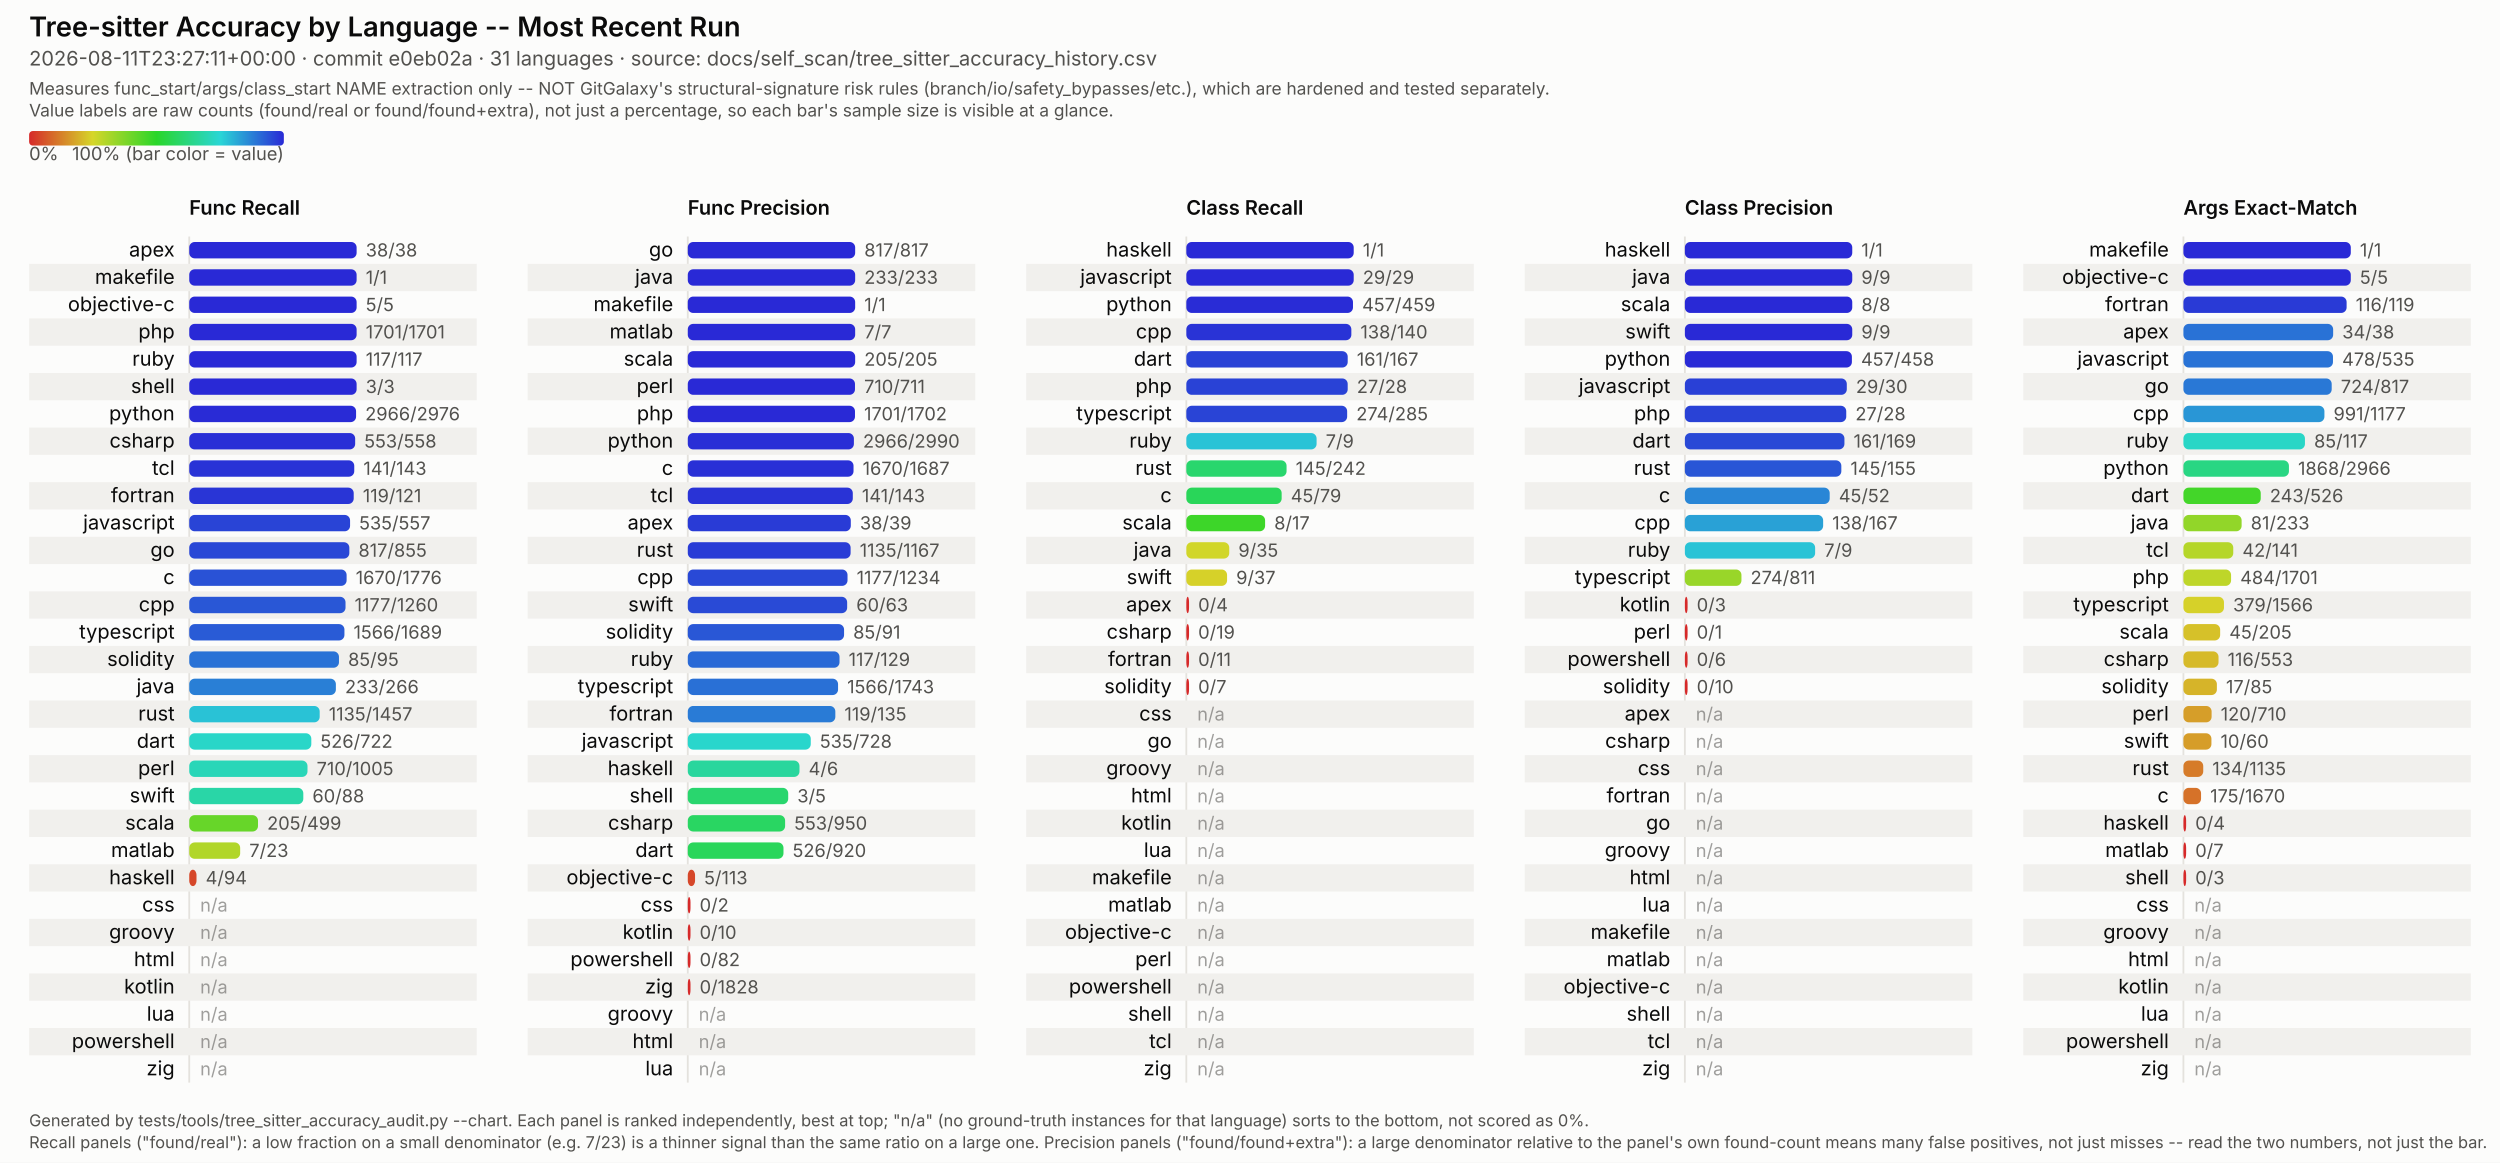
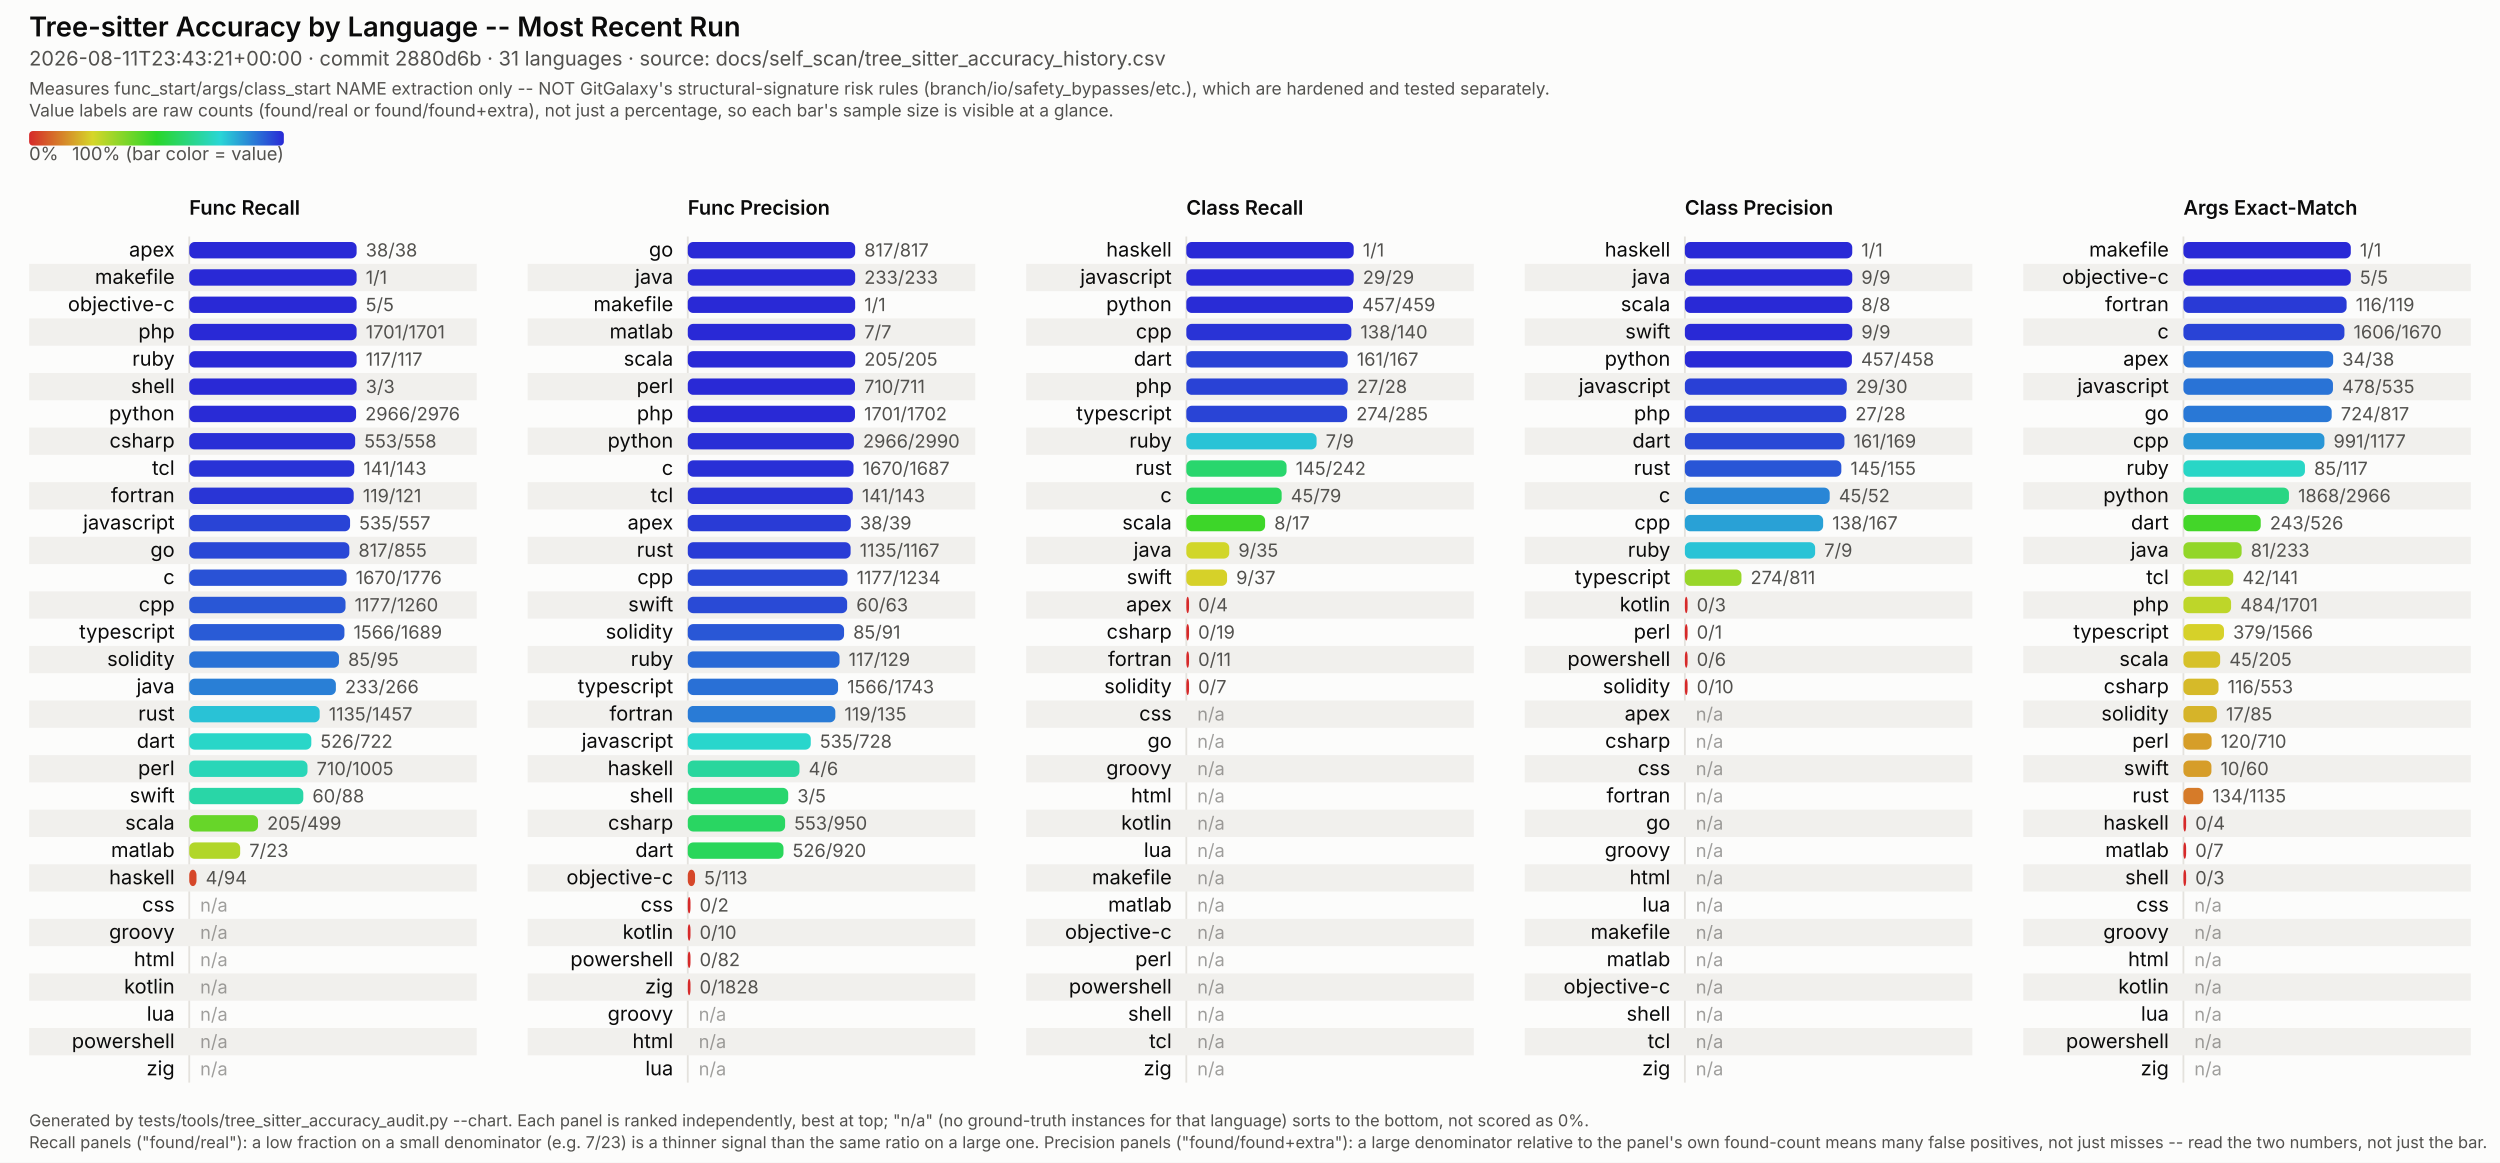
<svg xmlns="http://www.w3.org/2000/svg" viewBox="0 0 1374 639" width="1374" height="639" font-family="system-ui, -apple-system, Segoe UI, sans-serif">
  <style>
  /* No CSS custom properties -- some SVG renderers in the docs pipeline (confirmed: Inkscape's
     CSS parser) don't support var()/nested :root under @media, and silently fail to parse the
     whole block rather than degrading gracefully. Plain class redeclarations under the media
     query are more portable and render identically in real browsers. CDATA-wrapped because this
     text otherwise contains a literal "style" tag-like substring that trips strict XML parsers
     (confirmed: Inkscape read it as a nested element and broke tag matching). */
  .surface { fill: #fcfcfb; }
  .title { fill: #0b0b0b; font-weight: 600; font-size: 15px; }
  .subtitle { fill: #52514e; font-size: 11px; }
  .scope-note { fill: #52514e; font-size: 9.5px; }
  .legend-label { fill: #52514e; font-size: 10px; }
  .col-title { fill: #0b0b0b; font-weight: 600; font-size: 11px; }
  .row-label { fill: #0b0b0b; font-size: 11px; }
  .value-label { fill: #52514e; font-size: 10px; font-variant-numeric: tabular-nums; }
  .na-dash { fill: #52514e; font-size: 10px; opacity: 0.55; }
  .stripe { fill: #f1f0ed; }
  .axis { stroke: #e4e2dd; stroke-width: 1; }
  .footer { fill: #52514e; font-size: 9px; }
  @media (prefers-color-scheme: dark) {
    .surface { fill: #1a1a19; }
    .title { fill: #ffffff; }
    .subtitle { fill: #c3c2b7; }
    .scope-note { fill: #c3c2b7; }
    .legend-label { fill: #c3c2b7; }
    .col-title { fill: #ffffff; }
    .row-label { fill: #ffffff; }
    .value-label { fill: #c3c2b7; }
    .na-dash { fill: #c3c2b7; }
    .stripe { fill: #242422; }
    .axis { stroke: #33322f; }
    .footer { fill: #c3c2b7; }
  }
</style>
  <defs>
    <linearGradient id="rainbow-legend" x1="0%" y1="0%" x2="100%" y2="0%">
      <stop offset="0.0%" stop-color="#d62929" />
      <stop offset="8.3%" stop-color="#d66329" />
      <stop offset="16.7%" stop-color="#d69c29" />
      <stop offset="25.0%" stop-color="#d6d629" />
      <stop offset="33.3%" stop-color="#9cd629" />
      <stop offset="41.7%" stop-color="#63d629" />
      <stop offset="50.0%" stop-color="#29d629" />
      <stop offset="58.3%" stop-color="#29d663" />
      <stop offset="66.7%" stop-color="#29d69c" />
      <stop offset="75.0%" stop-color="#29d6d6" />
      <stop offset="83.3%" stop-color="#299cd6" />
      <stop offset="91.7%" stop-color="#2963d6" />
      <stop offset="100.0%" stop-color="#2929d6" />
    </linearGradient>
  </defs>
  <rect class="surface" x="0" y="0" width="1374" height="639" />
  <text class="title" x="16" y="20">Tree-sitter Accuracy by Language -- Most Recent Run</text>
-   <text class="subtitle" x="16" y="36">2026-08-11T23:27:11+00:00 · commit e0eb02a · 31 languages · source: docs/self_scan/tree_sitter_accuracy_history.csv</text>
+   <text class="subtitle" x="16" y="36">2026-08-11T23:43:21+00:00 · commit 2880d6b · 31 languages · source: docs/self_scan/tree_sitter_accuracy_history.csv</text>
  <text class="scope-note" x="16" y="52">Measures func_start/args/class_start NAME extraction only -- NOT GitGalaxy's structural-signature risk rules (branch/io/safety_bypasses/etc.), which are hardened and tested separately.</text>
  <text class="scope-note" x="16" y="64">Value labels are raw counts (found/real or found/found+extra), not just a percentage, so each bar's sample size is visible at a glance.</text>
  <rect x="16" y="72" width="140" height="8" rx="2" fill="url(#rainbow-legend)" />
  <text class="legend-label" x="16" y="88">0%</text>
  <text class="legend-label" x="156" y="88" text-anchor="end">100% (bar color = value)</text>
  <text class="col-title" x="104" y="118">Func Recall</text>
  <line class="axis" x1="104" y1="130" x2="104" y2="595" />
  <text class="row-label" x="96" y="141.0" text-anchor="end">apex</text>
  <rect x="104" y="133.0" width="92.0" height="9" rx="3" fill="#2929d6" />
  <text class="value-label" x="201.0" y="141.0">38/38</text>
  <rect class="stripe" x="16" y="145" width="246" height="15" />
  <text class="row-label" x="96" y="156.0" text-anchor="end">makefile</text>
  <rect x="104" y="148.0" width="92.0" height="9" rx="3" fill="#2929d6" />
  <text class="value-label" x="201.0" y="156.0">1/1</text>
  <text class="row-label" x="96" y="171.0" text-anchor="end">objective-c</text>
  <rect x="104" y="163.0" width="92.0" height="9" rx="3" fill="#2929d6" />
  <text class="value-label" x="201.0" y="171.0">5/5</text>
  <rect class="stripe" x="16" y="175" width="246" height="15" />
  <text class="row-label" x="96" y="186.0" text-anchor="end">php</text>
  <rect x="104" y="178.0" width="92.0" height="9" rx="3" fill="#2929d6" />
  <text class="value-label" x="201.0" y="186.0">1701/1701</text>
  <text class="row-label" x="96" y="201.0" text-anchor="end">ruby</text>
  <rect x="104" y="193.0" width="92.0" height="9" rx="3" fill="#2929d6" />
  <text class="value-label" x="201.0" y="201.0">117/117</text>
  <rect class="stripe" x="16" y="205" width="246" height="15" />
  <text class="row-label" x="96" y="216.0" text-anchor="end">shell</text>
  <rect x="104" y="208.0" width="92.0" height="9" rx="3" fill="#2929d6" />
  <text class="value-label" x="201.0" y="216.0">3/3</text>
  <text class="row-label" x="96" y="231.0" text-anchor="end">python</text>
  <rect x="104" y="223.0" width="91.7" height="9" rx="3" fill="#292bd6" />
  <text class="value-label" x="200.7" y="231.0">2966/2976</text>
  <rect class="stripe" x="16" y="235" width="246" height="15" />
  <text class="row-label" x="96" y="246.0" text-anchor="end">csharp</text>
  <rect x="104" y="238.0" width="91.2" height="9" rx="3" fill="#292fd6" />
  <text class="value-label" x="200.2" y="246.0">553/558</text>
  <text class="row-label" x="96" y="261.0" text-anchor="end">tcl</text>
  <rect x="104" y="253.0" width="90.7" height="9" rx="3" fill="#2933d6" />
  <text class="value-label" x="199.7" y="261.0">141/143</text>
  <rect class="stripe" x="16" y="265" width="246" height="15" />
  <text class="row-label" x="96" y="276.0" text-anchor="end">fortran</text>
  <rect x="104" y="268.0" width="90.4" height="9" rx="3" fill="#2935d6" />
  <text class="value-label" x="199.4" y="276.0">119/121</text>
  <text class="row-label" x="96" y="291.0" text-anchor="end">javascript</text>
  <rect x="104" y="283.0" width="88.4" height="9" rx="3" fill="#2944d6" />
  <text class="value-label" x="197.4" y="291.0">535/557</text>
  <rect class="stripe" x="16" y="295" width="246" height="15" />
  <text class="row-label" x="96" y="306.0" text-anchor="end">go</text>
  <rect x="104" y="298.0" width="88.0" height="9" rx="3" fill="#2947d6" />
  <text class="value-label" x="197.0" y="306.0">817/855</text>
  <text class="row-label" x="96" y="321.0" text-anchor="end">c</text>
  <rect x="104" y="313.0" width="86.5" height="9" rx="3" fill="#2952d6" />
  <text class="value-label" x="195.5" y="321.0">1670/1776</text>
  <rect class="stripe" x="16" y="325" width="246" height="15" />
  <text class="row-label" x="96" y="336.0" text-anchor="end">cpp</text>
  <rect x="104" y="328.0" width="85.9" height="9" rx="3" fill="#2957d6" />
  <text class="value-label" x="194.9" y="336.0">1177/1260</text>
  <text class="row-label" x="96" y="351.0" text-anchor="end">typescript</text>
  <rect x="104" y="343.0" width="85.3" height="9" rx="3" fill="#295bd6" />
  <text class="value-label" x="194.3" y="351.0">1566/1689</text>
  <rect class="stripe" x="16" y="355" width="246" height="15" />
  <text class="row-label" x="96" y="366.0" text-anchor="end">solidity</text>
  <rect x="104" y="358.0" width="82.3" height="9" rx="3" fill="#2972d6" />
  <text class="value-label" x="191.3" y="366.0">85/95</text>
  <text class="row-label" x="96" y="381.0" text-anchor="end">java</text>
  <rect x="104" y="373.0" width="80.6" height="9" rx="3" fill="#297fd6" />
  <text class="value-label" x="189.6" y="381.0">233/266</text>
  <rect class="stripe" x="16" y="385" width="246" height="15" />
  <text class="row-label" x="96" y="396.0" text-anchor="end">rust</text>
  <rect x="104" y="388.0" width="71.7" height="9" rx="3" fill="#29c2d6" />
  <text class="value-label" x="180.7" y="396.0">1135/1457</text>
  <text class="row-label" x="96" y="411.0" text-anchor="end">dart</text>
  <rect x="104" y="403.0" width="67.1" height="9" rx="3" fill="#29d6c8" />
  <text class="value-label" x="176.1" y="411.0">526/722</text>
  <rect class="stripe" x="16" y="415" width="246" height="15" />
  <text class="row-label" x="96" y="426.0" text-anchor="end">perl</text>
  <rect x="104" y="418.0" width="65.0" height="9" rx="3" fill="#29d6b8" />
  <text class="value-label" x="174.0" y="426.0">710/1005</text>
  <text class="row-label" x="96" y="441.0" text-anchor="end">swift</text>
  <rect x="104" y="433.0" width="62.7" height="9" rx="3" fill="#29d6a7" />
  <text class="value-label" x="171.7" y="441.0">60/88</text>
  <rect class="stripe" x="16" y="445" width="246" height="15" />
  <text class="row-label" x="96" y="456.0" text-anchor="end">scala</text>
  <rect x="104" y="448.0" width="37.8" height="9" rx="3" fill="#67d629" />
  <text class="value-label" x="146.8" y="456.0">205/499</text>
  <text class="row-label" x="96" y="471.0" text-anchor="end">matlab</text>
  <rect x="104" y="463.0" width="28.0" height="9" rx="3" fill="#b1d629" />
  <text class="value-label" x="137.0" y="471.0">7/23</text>
  <rect class="stripe" x="16" y="475" width="246" height="15" />
  <text class="row-label" x="96" y="486.0" text-anchor="end">haskell</text>
  <rect x="104" y="478.0" width="4.0" height="9" rx="3" fill="#d64729" />
  <text class="value-label" x="113.0" y="486.0">4/94</text>
  <text class="row-label" x="96" y="501.0" text-anchor="end">css</text>
  <text class="na-dash" x="110" y="501.0">n/a</text>
  <rect class="stripe" x="16" y="505" width="246" height="15" />
  <text class="row-label" x="96" y="516.0" text-anchor="end">groovy</text>
  <text class="na-dash" x="110" y="516.0">n/a</text>
  <text class="row-label" x="96" y="531.0" text-anchor="end">html</text>
  <text class="na-dash" x="110" y="531.0">n/a</text>
  <rect class="stripe" x="16" y="535" width="246" height="15" />
  <text class="row-label" x="96" y="546.0" text-anchor="end">kotlin</text>
  <text class="na-dash" x="110" y="546.0">n/a</text>
  <text class="row-label" x="96" y="561.0" text-anchor="end">lua</text>
  <text class="na-dash" x="110" y="561.0">n/a</text>
  <rect class="stripe" x="16" y="565" width="246" height="15" />
  <text class="row-label" x="96" y="576.0" text-anchor="end">powershell</text>
  <text class="na-dash" x="110" y="576.0">n/a</text>
  <text class="row-label" x="96" y="591.0" text-anchor="end">zig</text>
  <text class="na-dash" x="110" y="591.0">n/a</text>
  <text class="col-title" x="378" y="118">Func Precision</text>
  <line class="axis" x1="378" y1="130" x2="378" y2="595" />
  <text class="row-label" x="370" y="141.0" text-anchor="end">go</text>
  <rect x="378" y="133.0" width="92.0" height="9" rx="3" fill="#2929d6" />
  <text class="value-label" x="475.0" y="141.0">817/817</text>
  <rect class="stripe" x="290" y="145" width="246" height="15" />
  <text class="row-label" x="370" y="156.0" text-anchor="end">java</text>
  <rect x="378" y="148.0" width="92.0" height="9" rx="3" fill="#2929d6" />
  <text class="value-label" x="475.0" y="156.0">233/233</text>
  <text class="row-label" x="370" y="171.0" text-anchor="end">makefile</text>
  <rect x="378" y="163.0" width="92.0" height="9" rx="3" fill="#2929d6" />
  <text class="value-label" x="475.0" y="171.0">1/1</text>
  <rect class="stripe" x="290" y="175" width="246" height="15" />
  <text class="row-label" x="370" y="186.0" text-anchor="end">matlab</text>
  <rect x="378" y="178.0" width="92.0" height="9" rx="3" fill="#2929d6" />
  <text class="value-label" x="475.0" y="186.0">7/7</text>
  <text class="row-label" x="370" y="201.0" text-anchor="end">scala</text>
  <rect x="378" y="193.0" width="92.0" height="9" rx="3" fill="#2929d6" />
  <text class="value-label" x="475.0" y="201.0">205/205</text>
  <rect class="stripe" x="290" y="205" width="246" height="15" />
  <text class="row-label" x="370" y="216.0" text-anchor="end">perl</text>
  <rect x="378" y="208.0" width="91.9" height="9" rx="3" fill="#2929d6" />
  <text class="value-label" x="474.9" y="216.0">710/711</text>
  <text class="row-label" x="370" y="231.0" text-anchor="end">php</text>
  <rect x="378" y="223.0" width="91.9" height="9" rx="3" fill="#2929d6" />
  <text class="value-label" x="474.9" y="231.0">1701/1702</text>
  <rect class="stripe" x="290" y="235" width="246" height="15" />
  <text class="row-label" x="370" y="246.0" text-anchor="end">python</text>
  <rect x="378" y="238.0" width="91.3" height="9" rx="3" fill="#292ed6" />
  <text class="value-label" x="474.3" y="246.0">2966/2990</text>
  <text class="row-label" x="370" y="261.0" text-anchor="end">c</text>
  <rect x="378" y="253.0" width="91.1" height="9" rx="3" fill="#2930d6" />
  <text class="value-label" x="474.1" y="261.0">1670/1687</text>
  <rect class="stripe" x="290" y="265" width="246" height="15" />
  <text class="row-label" x="370" y="276.0" text-anchor="end">tcl</text>
  <rect x="378" y="268.0" width="90.7" height="9" rx="3" fill="#2933d6" />
  <text class="value-label" x="473.7" y="276.0">141/143</text>
  <text class="row-label" x="370" y="291.0" text-anchor="end">apex</text>
  <rect x="378" y="283.0" width="89.6" height="9" rx="3" fill="#293bd6" />
  <text class="value-label" x="472.6" y="291.0">38/39</text>
  <rect class="stripe" x="290" y="295" width="246" height="15" />
  <text class="row-label" x="370" y="306.0" text-anchor="end">rust</text>
  <rect x="378" y="298.0" width="89.5" height="9" rx="3" fill="#293cd6" />
  <text class="value-label" x="472.5" y="306.0">1135/1167</text>
  <text class="row-label" x="370" y="321.0" text-anchor="end">cpp</text>
  <rect x="378" y="313.0" width="87.8" height="9" rx="3" fill="#2949d6" />
  <text class="value-label" x="470.8" y="321.0">1177/1234</text>
  <rect class="stripe" x="290" y="325" width="246" height="15" />
  <text class="row-label" x="370" y="336.0" text-anchor="end">swift</text>
  <rect x="378" y="328.0" width="87.6" height="9" rx="3" fill="#294ad6" />
  <text class="value-label" x="470.6" y="336.0">60/63</text>
  <text class="row-label" x="370" y="351.0" text-anchor="end">solidity</text>
  <rect x="378" y="343.0" width="85.9" height="9" rx="3" fill="#2957d6" />
  <text class="value-label" x="468.9" y="351.0">85/91</text>
  <rect class="stripe" x="290" y="355" width="246" height="15" />
  <text class="row-label" x="370" y="366.0" text-anchor="end">ruby</text>
  <rect x="378" y="358.0" width="83.4" height="9" rx="3" fill="#2969d6" />
  <text class="value-label" x="466.4" y="366.0">117/129</text>
  <text class="row-label" x="370" y="381.0" text-anchor="end">typescript</text>
  <rect x="378" y="373.0" width="82.6" height="9" rx="3" fill="#2970d6" />
  <text class="value-label" x="465.6" y="381.0">1566/1743</text>
  <rect class="stripe" x="290" y="385" width="246" height="15" />
  <text class="row-label" x="370" y="396.0" text-anchor="end">fortran</text>
  <rect x="378" y="388.0" width="81.1" height="9" rx="3" fill="#297bd6" />
  <text class="value-label" x="464.1" y="396.0">119/135</text>
  <text class="row-label" x="370" y="411.0" text-anchor="end">javascript</text>
  <rect x="378" y="403.0" width="67.6" height="9" rx="3" fill="#29d6cc" />
  <text class="value-label" x="450.6" y="411.0">535/728</text>
  <rect class="stripe" x="290" y="415" width="246" height="15" />
  <text class="row-label" x="370" y="426.0" text-anchor="end">haskell</text>
  <rect x="378" y="418.0" width="61.4" height="9" rx="3" fill="#29d69d" />
  <text class="value-label" x="444.4" y="426.0">4/6</text>
  <text class="row-label" x="370" y="441.0" text-anchor="end">shell</text>
  <rect x="378" y="433.0" width="55.2" height="9" rx="3" fill="#29d66e" />
  <text class="value-label" x="438.2" y="441.0">3/5</text>
  <rect class="stripe" x="290" y="445" width="246" height="15" />
  <text class="row-label" x="370" y="456.0" text-anchor="end">csharp</text>
  <rect x="378" y="448.0" width="53.5" height="9" rx="3" fill="#29d662" />
  <text class="value-label" x="436.5" y="456.0">553/950</text>
  <text class="row-label" x="370" y="471.0" text-anchor="end">dart</text>
  <rect x="378" y="463.0" width="52.6" height="9" rx="3" fill="#29d65b" />
  <text class="value-label" x="435.6" y="471.0">526/920</text>
  <rect class="stripe" x="290" y="475" width="246" height="15" />
  <text class="row-label" x="370" y="486.0" text-anchor="end">objective-c</text>
  <rect x="378" y="478.0" width="4.0" height="9" rx="3" fill="#d64729" />
  <text class="value-label" x="387.0" y="486.0">5/113</text>
  <text class="row-label" x="370" y="501.0" text-anchor="end">css</text>
  <rect x="378" y="493.0" width="1.5" height="9" rx="3" fill="#d62929" />
  <text class="value-label" x="384.5" y="501.0">0/2</text>
  <rect class="stripe" x="290" y="505" width="246" height="15" />
  <text class="row-label" x="370" y="516.0" text-anchor="end">kotlin</text>
  <rect x="378" y="508.0" width="1.5" height="9" rx="3" fill="#d62929" />
  <text class="value-label" x="384.5" y="516.0">0/10</text>
  <text class="row-label" x="370" y="531.0" text-anchor="end">powershell</text>
  <rect x="378" y="523.0" width="1.5" height="9" rx="3" fill="#d62929" />
  <text class="value-label" x="384.5" y="531.0">0/82</text>
  <rect class="stripe" x="290" y="535" width="246" height="15" />
  <text class="row-label" x="370" y="546.0" text-anchor="end">zig</text>
  <rect x="378" y="538.0" width="1.5" height="9" rx="3" fill="#d62929" />
  <text class="value-label" x="384.5" y="546.0">0/1828</text>
  <text class="row-label" x="370" y="561.0" text-anchor="end">groovy</text>
  <text class="na-dash" x="384" y="561.0">n/a</text>
  <rect class="stripe" x="290" y="565" width="246" height="15" />
  <text class="row-label" x="370" y="576.0" text-anchor="end">html</text>
  <text class="na-dash" x="384" y="576.0">n/a</text>
  <text class="row-label" x="370" y="591.0" text-anchor="end">lua</text>
  <text class="na-dash" x="384" y="591.0">n/a</text>
  <text class="col-title" x="652" y="118">Class Recall</text>
  <line class="axis" x1="652" y1="130" x2="652" y2="595" />
  <text class="row-label" x="644" y="141.0" text-anchor="end">haskell</text>
  <rect x="652" y="133.0" width="92.0" height="9" rx="3" fill="#2929d6" />
  <text class="value-label" x="749.0" y="141.0">1/1</text>
  <rect class="stripe" x="564" y="145" width="246" height="15" />
  <text class="row-label" x="644" y="156.0" text-anchor="end">javascript</text>
  <rect x="652" y="148.0" width="92.0" height="9" rx="3" fill="#2929d6" />
  <text class="value-label" x="749.0" y="156.0">29/29</text>
  <text class="row-label" x="644" y="171.0" text-anchor="end">python</text>
  <rect x="652" y="163.0" width="91.6" height="9" rx="3" fill="#292cd6" />
  <text class="value-label" x="748.6" y="171.0">457/459</text>
  <rect class="stripe" x="564" y="175" width="246" height="15" />
  <text class="row-label" x="644" y="186.0" text-anchor="end">cpp</text>
  <rect x="652" y="178.0" width="90.7" height="9" rx="3" fill="#2933d6" />
  <text class="value-label" x="747.7" y="186.0">138/140</text>
  <text class="row-label" x="644" y="201.0" text-anchor="end">dart</text>
  <rect x="652" y="193.0" width="88.7" height="9" rx="3" fill="#2942d6" />
  <text class="value-label" x="745.7" y="201.0">161/167</text>
  <rect class="stripe" x="564" y="205" width="246" height="15" />
  <text class="row-label" x="644" y="216.0" text-anchor="end">php</text>
  <rect x="652" y="208.0" width="88.7" height="9" rx="3" fill="#2942d6" />
  <text class="value-label" x="745.7" y="216.0">27/28</text>
  <text class="row-label" x="644" y="231.0" text-anchor="end">typescript</text>
  <rect x="652" y="223.0" width="88.4" height="9" rx="3" fill="#2944d6" />
  <text class="value-label" x="745.4" y="231.0">274/285</text>
  <rect class="stripe" x="564" y="235" width="246" height="15" />
  <text class="row-label" x="644" y="246.0" text-anchor="end">ruby</text>
  <rect x="652" y="238.0" width="71.6" height="9" rx="3" fill="#29c3d6" />
  <text class="value-label" x="728.6" y="246.0">7/9</text>
  <text class="row-label" x="644" y="261.0" text-anchor="end">rust</text>
  <rect x="652" y="253.0" width="55.1" height="9" rx="3" fill="#29d66d" />
  <text class="value-label" x="712.1" y="261.0">145/242</text>
  <rect class="stripe" x="564" y="265" width="246" height="15" />
  <text class="row-label" x="644" y="276.0" text-anchor="end">c</text>
  <rect x="652" y="268.0" width="52.4" height="9" rx="3" fill="#29d659" />
  <text class="value-label" x="709.4" y="276.0">45/79</text>
  <text class="row-label" x="644" y="291.0" text-anchor="end">scala</text>
  <rect x="652" y="283.0" width="43.3" height="9" rx="3" fill="#3dd629" />
  <text class="value-label" x="700.3" y="291.0">8/17</text>
  <rect class="stripe" x="564" y="295" width="246" height="15" />
  <text class="row-label" x="644" y="306.0" text-anchor="end">java</text>
  <rect x="652" y="298.0" width="23.6" height="9" rx="3" fill="#d1d629" />
  <text class="value-label" x="680.6" y="306.0">9/35</text>
  <text class="row-label" x="644" y="321.0" text-anchor="end">swift</text>
  <rect x="652" y="313.0" width="22.4" height="9" rx="3" fill="#d6d129" />
  <text class="value-label" x="679.4" y="321.0">9/37</text>
  <rect class="stripe" x="564" y="325" width="246" height="15" />
  <text class="row-label" x="644" y="336.0" text-anchor="end">apex</text>
  <rect x="652" y="328.0" width="1.5" height="9" rx="3" fill="#d62929" />
  <text class="value-label" x="658.5" y="336.0">0/4</text>
  <text class="row-label" x="644" y="351.0" text-anchor="end">csharp</text>
  <rect x="652" y="343.0" width="1.5" height="9" rx="3" fill="#d62929" />
  <text class="value-label" x="658.5" y="351.0">0/19</text>
  <rect class="stripe" x="564" y="355" width="246" height="15" />
  <text class="row-label" x="644" y="366.0" text-anchor="end">fortran</text>
  <rect x="652" y="358.0" width="1.5" height="9" rx="3" fill="#d62929" />
  <text class="value-label" x="658.5" y="366.0">0/11</text>
  <text class="row-label" x="644" y="381.0" text-anchor="end">solidity</text>
  <rect x="652" y="373.0" width="1.5" height="9" rx="3" fill="#d62929" />
  <text class="value-label" x="658.5" y="381.0">0/7</text>
  <rect class="stripe" x="564" y="385" width="246" height="15" />
  <text class="row-label" x="644" y="396.0" text-anchor="end">css</text>
  <text class="na-dash" x="658" y="396.0">n/a</text>
  <text class="row-label" x="644" y="411.0" text-anchor="end">go</text>
  <text class="na-dash" x="658" y="411.0">n/a</text>
  <rect class="stripe" x="564" y="415" width="246" height="15" />
  <text class="row-label" x="644" y="426.0" text-anchor="end">groovy</text>
  <text class="na-dash" x="658" y="426.0">n/a</text>
  <text class="row-label" x="644" y="441.0" text-anchor="end">html</text>
  <text class="na-dash" x="658" y="441.0">n/a</text>
  <rect class="stripe" x="564" y="445" width="246" height="15" />
  <text class="row-label" x="644" y="456.0" text-anchor="end">kotlin</text>
  <text class="na-dash" x="658" y="456.0">n/a</text>
  <text class="row-label" x="644" y="471.0" text-anchor="end">lua</text>
  <text class="na-dash" x="658" y="471.0">n/a</text>
  <rect class="stripe" x="564" y="475" width="246" height="15" />
  <text class="row-label" x="644" y="486.0" text-anchor="end">makefile</text>
  <text class="na-dash" x="658" y="486.0">n/a</text>
  <text class="row-label" x="644" y="501.0" text-anchor="end">matlab</text>
  <text class="na-dash" x="658" y="501.0">n/a</text>
  <rect class="stripe" x="564" y="505" width="246" height="15" />
  <text class="row-label" x="644" y="516.0" text-anchor="end">objective-c</text>
  <text class="na-dash" x="658" y="516.0">n/a</text>
  <text class="row-label" x="644" y="531.0" text-anchor="end">perl</text>
  <text class="na-dash" x="658" y="531.0">n/a</text>
  <rect class="stripe" x="564" y="535" width="246" height="15" />
  <text class="row-label" x="644" y="546.0" text-anchor="end">powershell</text>
  <text class="na-dash" x="658" y="546.0">n/a</text>
  <text class="row-label" x="644" y="561.0" text-anchor="end">shell</text>
  <text class="na-dash" x="658" y="561.0">n/a</text>
  <rect class="stripe" x="564" y="565" width="246" height="15" />
  <text class="row-label" x="644" y="576.0" text-anchor="end">tcl</text>
  <text class="na-dash" x="658" y="576.0">n/a</text>
  <text class="row-label" x="644" y="591.0" text-anchor="end">zig</text>
  <text class="na-dash" x="658" y="591.0">n/a</text>
  <text class="col-title" x="926" y="118">Class Precision</text>
  <line class="axis" x1="926" y1="130" x2="926" y2="595" />
  <text class="row-label" x="918" y="141.0" text-anchor="end">haskell</text>
  <rect x="926" y="133.0" width="92.0" height="9" rx="3" fill="#2929d6" />
  <text class="value-label" x="1023.0" y="141.0">1/1</text>
  <rect class="stripe" x="838" y="145" width="246" height="15" />
  <text class="row-label" x="918" y="156.0" text-anchor="end">java</text>
  <rect x="926" y="148.0" width="92.0" height="9" rx="3" fill="#2929d6" />
  <text class="value-label" x="1023.0" y="156.0">9/9</text>
  <text class="row-label" x="918" y="171.0" text-anchor="end">scala</text>
  <rect x="926" y="163.0" width="92.0" height="9" rx="3" fill="#2929d6" />
  <text class="value-label" x="1023.0" y="171.0">8/8</text>
  <rect class="stripe" x="838" y="175" width="246" height="15" />
  <text class="row-label" x="918" y="186.0" text-anchor="end">swift</text>
  <rect x="926" y="178.0" width="92.0" height="9" rx="3" fill="#2929d6" />
  <text class="value-label" x="1023.0" y="186.0">9/9</text>
  <text class="row-label" x="918" y="201.0" text-anchor="end">python</text>
  <rect x="926" y="193.0" width="91.8" height="9" rx="3" fill="#292ad6" />
  <text class="value-label" x="1022.8" y="201.0">457/458</text>
  <rect class="stripe" x="838" y="205" width="246" height="15" />
  <text class="row-label" x="918" y="216.0" text-anchor="end">javascript</text>
  <rect x="926" y="208.0" width="89.0" height="9" rx="3" fill="#2940d6" />
  <text class="value-label" x="1020.0" y="216.0">29/30</text>
  <text class="row-label" x="918" y="231.0" text-anchor="end">php</text>
  <rect x="926" y="223.0" width="88.7" height="9" rx="3" fill="#2942d6" />
  <text class="value-label" x="1019.7" y="231.0">27/28</text>
  <rect class="stripe" x="838" y="235" width="246" height="15" />
  <text class="row-label" x="918" y="246.0" text-anchor="end">dart</text>
  <rect x="926" y="238.0" width="87.7" height="9" rx="3" fill="#2949d6" />
  <text class="value-label" x="1018.7" y="246.0">161/169</text>
  <text class="row-label" x="918" y="261.0" text-anchor="end">rust</text>
  <rect x="926" y="253.0" width="86.0" height="9" rx="3" fill="#2956d6" />
  <text class="value-label" x="1017.0" y="261.0">145/155</text>
  <rect class="stripe" x="838" y="265" width="246" height="15" />
  <text class="row-label" x="918" y="276.0" text-anchor="end">c</text>
  <rect x="926" y="268.0" width="79.6" height="9" rx="3" fill="#2986d6" />
  <text class="value-label" x="1010.6" y="276.0">45/52</text>
  <text class="row-label" x="918" y="291.0" text-anchor="end">cpp</text>
  <rect x="926" y="283.0" width="76.0" height="9" rx="3" fill="#29a1d6" />
  <text class="value-label" x="1007.0" y="291.0">138/167</text>
  <rect class="stripe" x="838" y="295" width="246" height="15" />
  <text class="row-label" x="918" y="306.0" text-anchor="end">ruby</text>
  <rect x="926" y="298.0" width="71.6" height="9" rx="3" fill="#29c3d6" />
  <text class="value-label" x="1002.6" y="306.0">7/9</text>
  <text class="row-label" x="918" y="321.0" text-anchor="end">typescript</text>
  <rect x="926" y="313.0" width="31.1" height="9" rx="3" fill="#99d629" />
  <text class="value-label" x="962.1" y="321.0">274/811</text>
  <rect class="stripe" x="838" y="325" width="246" height="15" />
  <text class="row-label" x="918" y="336.0" text-anchor="end">kotlin</text>
  <rect x="926" y="328.0" width="1.5" height="9" rx="3" fill="#d62929" />
  <text class="value-label" x="932.5" y="336.0">0/3</text>
  <text class="row-label" x="918" y="351.0" text-anchor="end">perl</text>
  <rect x="926" y="343.0" width="1.5" height="9" rx="3" fill="#d62929" />
  <text class="value-label" x="932.5" y="351.0">0/1</text>
  <rect class="stripe" x="838" y="355" width="246" height="15" />
  <text class="row-label" x="918" y="366.0" text-anchor="end">powershell</text>
  <rect x="926" y="358.0" width="1.5" height="9" rx="3" fill="#d62929" />
  <text class="value-label" x="932.5" y="366.0">0/6</text>
  <text class="row-label" x="918" y="381.0" text-anchor="end">solidity</text>
  <rect x="926" y="373.0" width="1.5" height="9" rx="3" fill="#d62929" />
  <text class="value-label" x="932.5" y="381.0">0/10</text>
  <rect class="stripe" x="838" y="385" width="246" height="15" />
  <text class="row-label" x="918" y="396.0" text-anchor="end">apex</text>
  <text class="na-dash" x="932" y="396.0">n/a</text>
  <text class="row-label" x="918" y="411.0" text-anchor="end">csharp</text>
  <text class="na-dash" x="932" y="411.0">n/a</text>
  <rect class="stripe" x="838" y="415" width="246" height="15" />
  <text class="row-label" x="918" y="426.0" text-anchor="end">css</text>
  <text class="na-dash" x="932" y="426.0">n/a</text>
  <text class="row-label" x="918" y="441.0" text-anchor="end">fortran</text>
  <text class="na-dash" x="932" y="441.0">n/a</text>
  <rect class="stripe" x="838" y="445" width="246" height="15" />
  <text class="row-label" x="918" y="456.0" text-anchor="end">go</text>
  <text class="na-dash" x="932" y="456.0">n/a</text>
  <text class="row-label" x="918" y="471.0" text-anchor="end">groovy</text>
  <text class="na-dash" x="932" y="471.0">n/a</text>
  <rect class="stripe" x="838" y="475" width="246" height="15" />
  <text class="row-label" x="918" y="486.0" text-anchor="end">html</text>
  <text class="na-dash" x="932" y="486.0">n/a</text>
  <text class="row-label" x="918" y="501.0" text-anchor="end">lua</text>
  <text class="na-dash" x="932" y="501.0">n/a</text>
  <rect class="stripe" x="838" y="505" width="246" height="15" />
  <text class="row-label" x="918" y="516.0" text-anchor="end">makefile</text>
  <text class="na-dash" x="932" y="516.0">n/a</text>
  <text class="row-label" x="918" y="531.0" text-anchor="end">matlab</text>
  <text class="na-dash" x="932" y="531.0">n/a</text>
  <rect class="stripe" x="838" y="535" width="246" height="15" />
  <text class="row-label" x="918" y="546.0" text-anchor="end">objective-c</text>
  <text class="na-dash" x="932" y="546.0">n/a</text>
  <text class="row-label" x="918" y="561.0" text-anchor="end">shell</text>
  <text class="na-dash" x="932" y="561.0">n/a</text>
  <rect class="stripe" x="838" y="565" width="246" height="15" />
  <text class="row-label" x="918" y="576.0" text-anchor="end">tcl</text>
  <text class="na-dash" x="932" y="576.0">n/a</text>
  <text class="row-label" x="918" y="591.0" text-anchor="end">zig</text>
  <text class="na-dash" x="932" y="591.0">n/a</text>
  <text class="col-title" x="1200" y="118">Args Exact-Match</text>
  <line class="axis" x1="1200" y1="130" x2="1200" y2="595" />
  <text class="row-label" x="1192" y="141.0" text-anchor="end">makefile</text>
  <rect x="1200" y="133.0" width="92.0" height="9" rx="3" fill="#2929d6" />
  <text class="value-label" x="1297.0" y="141.0">1/1</text>
  <rect class="stripe" x="1112" y="145" width="246" height="15" />
  <text class="row-label" x="1192" y="156.0" text-anchor="end">objective-c</text>
  <rect x="1200" y="148.0" width="92.0" height="9" rx="3" fill="#2929d6" />
  <text class="value-label" x="1297.0" y="156.0">5/5</text>
  <text class="row-label" x="1192" y="171.0" text-anchor="end">fortran</text>
  <rect x="1200" y="163.0" width="89.7" height="9" rx="3" fill="#293ad6" />
  <text class="value-label" x="1294.7" y="171.0">116/119</text>
  <rect class="stripe" x="1112" y="175" width="246" height="15" />
-   <text class="row-label" x="1192" y="186.0" text-anchor="end">apex</text>
-   <rect x="1200" y="178.0" width="82.3" height="9" rx="3" fill="#2972d6" />
-   <text class="value-label" x="1287.3" y="186.0">34/38</text>
-   <text class="row-label" x="1192" y="201.0" text-anchor="end">javascript</text>
-   <rect x="1200" y="193.0" width="82.2" height="9" rx="3" fill="#2973d6" />
-   <text class="value-label" x="1287.2" y="201.0">478/535</text>
+   <text class="row-label" x="1192" y="186.0" text-anchor="end">c</text>
+   <rect x="1200" y="178.0" width="88.5" height="9" rx="3" fill="#2943d6" />
+   <text class="value-label" x="1293.5" y="186.0">1606/1670</text>
+   <text class="row-label" x="1192" y="201.0" text-anchor="end">apex</text>
+   <rect x="1200" y="193.0" width="82.3" height="9" rx="3" fill="#2972d6" />
+   <text class="value-label" x="1287.3" y="201.0">34/38</text>
  <rect class="stripe" x="1112" y="205" width="246" height="15" />
-   <text class="row-label" x="1192" y="216.0" text-anchor="end">go</text>
-   <rect x="1200" y="208.0" width="81.5" height="9" rx="3" fill="#2978d6" />
-   <text class="value-label" x="1286.5" y="216.0">724/817</text>
-   <text class="row-label" x="1192" y="231.0" text-anchor="end">cpp</text>
-   <rect x="1200" y="223.0" width="77.5" height="9" rx="3" fill="#2996d6" />
-   <text class="value-label" x="1282.5" y="231.0">991/1177</text>
+   <text class="row-label" x="1192" y="216.0" text-anchor="end">javascript</text>
+   <rect x="1200" y="208.0" width="82.2" height="9" rx="3" fill="#2973d6" />
+   <text class="value-label" x="1287.2" y="216.0">478/535</text>
+   <text class="row-label" x="1192" y="231.0" text-anchor="end">go</text>
+   <rect x="1200" y="223.0" width="81.5" height="9" rx="3" fill="#2978d6" />
+   <text class="value-label" x="1286.5" y="231.0">724/817</text>
  <rect class="stripe" x="1112" y="235" width="246" height="15" />
-   <text class="row-label" x="1192" y="246.0" text-anchor="end">ruby</text>
-   <rect x="1200" y="238.0" width="66.8" height="9" rx="3" fill="#29d6c6" />
-   <text class="value-label" x="1271.8" y="246.0">85/117</text>
-   <text class="row-label" x="1192" y="261.0" text-anchor="end">python</text>
-   <rect x="1200" y="253.0" width="58.0" height="9" rx="3" fill="#29d683" />
-   <text class="value-label" x="1263.0" y="261.0">1868/2966</text>
+   <text class="row-label" x="1192" y="246.0" text-anchor="end">cpp</text>
+   <rect x="1200" y="238.0" width="77.5" height="9" rx="3" fill="#2996d6" />
+   <text class="value-label" x="1282.5" y="246.0">991/1177</text>
+   <text class="row-label" x="1192" y="261.0" text-anchor="end">ruby</text>
+   <rect x="1200" y="253.0" width="66.8" height="9" rx="3" fill="#29d6c6" />
+   <text class="value-label" x="1271.8" y="261.0">85/117</text>
  <rect class="stripe" x="1112" y="265" width="246" height="15" />
-   <text class="row-label" x="1192" y="276.0" text-anchor="end">dart</text>
-   <rect x="1200" y="268.0" width="42.5" height="9" rx="3" fill="#43d629" />
-   <text class="value-label" x="1247.5" y="276.0">243/526</text>
-   <text class="row-label" x="1192" y="291.0" text-anchor="end">java</text>
-   <rect x="1200" y="283.0" width="32.0" height="9" rx="3" fill="#92d629" />
-   <text class="value-label" x="1237.0" y="291.0">81/233</text>
+   <text class="row-label" x="1192" y="276.0" text-anchor="end">python</text>
+   <rect x="1200" y="268.0" width="58.0" height="9" rx="3" fill="#29d683" />
+   <text class="value-label" x="1263.0" y="276.0">1868/2966</text>
+   <text class="row-label" x="1192" y="291.0" text-anchor="end">dart</text>
+   <rect x="1200" y="283.0" width="42.5" height="9" rx="3" fill="#43d629" />
+   <text class="value-label" x="1247.5" y="291.0">243/526</text>
  <rect class="stripe" x="1112" y="295" width="246" height="15" />
-   <text class="row-label" x="1192" y="306.0" text-anchor="end">tcl</text>
-   <rect x="1200" y="298.0" width="27.4" height="9" rx="3" fill="#b5d629" />
-   <text class="value-label" x="1232.4" y="306.0">42/141</text>
-   <text class="row-label" x="1192" y="321.0" text-anchor="end">php</text>
-   <rect x="1200" y="313.0" width="26.2" height="9" rx="3" fill="#bed629" />
-   <text class="value-label" x="1231.2" y="321.0">484/1701</text>
+   <text class="row-label" x="1192" y="306.0" text-anchor="end">java</text>
+   <rect x="1200" y="298.0" width="32.0" height="9" rx="3" fill="#92d629" />
+   <text class="value-label" x="1237.0" y="306.0">81/233</text>
+   <text class="row-label" x="1192" y="321.0" text-anchor="end">tcl</text>
+   <rect x="1200" y="313.0" width="27.4" height="9" rx="3" fill="#b5d629" />
+   <text class="value-label" x="1232.4" y="321.0">42/141</text>
  <rect class="stripe" x="1112" y="325" width="246" height="15" />
-   <text class="row-label" x="1192" y="336.0" text-anchor="end">typescript</text>
-   <rect x="1200" y="328.0" width="22.3" height="9" rx="3" fill="#d6d129" />
-   <text class="value-label" x="1227.3" y="336.0">379/1566</text>
-   <text class="row-label" x="1192" y="351.0" text-anchor="end">scala</text>
-   <rect x="1200" y="343.0" width="20.2" height="9" rx="3" fill="#d6c129" />
-   <text class="value-label" x="1225.2" y="351.0">45/205</text>
+   <text class="row-label" x="1192" y="336.0" text-anchor="end">php</text>
+   <rect x="1200" y="328.0" width="26.2" height="9" rx="3" fill="#bed629" />
+   <text class="value-label" x="1231.2" y="336.0">484/1701</text>
+   <text class="row-label" x="1192" y="351.0" text-anchor="end">typescript</text>
+   <rect x="1200" y="343.0" width="22.3" height="9" rx="3" fill="#d6d129" />
+   <text class="value-label" x="1227.3" y="351.0">379/1566</text>
  <rect class="stripe" x="1112" y="355" width="246" height="15" />
-   <text class="row-label" x="1192" y="366.0" text-anchor="end">csharp</text>
-   <rect x="1200" y="358.0" width="19.3" height="9" rx="3" fill="#d6ba29" />
-   <text class="value-label" x="1224.3" y="366.0">116/553</text>
-   <text class="row-label" x="1192" y="381.0" text-anchor="end">solidity</text>
-   <rect x="1200" y="373.0" width="18.4" height="9" rx="3" fill="#d6b429" />
-   <text class="value-label" x="1223.4" y="381.0">17/85</text>
+   <text class="row-label" x="1192" y="366.0" text-anchor="end">scala</text>
+   <rect x="1200" y="358.0" width="20.2" height="9" rx="3" fill="#d6c129" />
+   <text class="value-label" x="1225.2" y="366.0">45/205</text>
+   <text class="row-label" x="1192" y="381.0" text-anchor="end">csharp</text>
+   <rect x="1200" y="373.0" width="19.3" height="9" rx="3" fill="#d6ba29" />
+   <text class="value-label" x="1224.3" y="381.0">116/553</text>
  <rect class="stripe" x="1112" y="385" width="246" height="15" />
-   <text class="row-label" x="1192" y="396.0" text-anchor="end">perl</text>
-   <rect x="1200" y="388.0" width="15.5" height="9" rx="3" fill="#d69e29" />
-   <text class="value-label" x="1220.5" y="396.0">120/710</text>
-   <text class="row-label" x="1192" y="411.0" text-anchor="end">swift</text>
-   <rect x="1200" y="403.0" width="15.4" height="9" rx="3" fill="#d69d29" />
-   <text class="value-label" x="1220.4" y="411.0">10/60</text>
+   <text class="row-label" x="1192" y="396.0" text-anchor="end">solidity</text>
+   <rect x="1200" y="388.0" width="18.4" height="9" rx="3" fill="#d6b429" />
+   <text class="value-label" x="1223.4" y="396.0">17/85</text>
+   <text class="row-label" x="1192" y="411.0" text-anchor="end">perl</text>
+   <rect x="1200" y="403.0" width="15.5" height="9" rx="3" fill="#d69e29" />
+   <text class="value-label" x="1220.5" y="411.0">120/710</text>
  <rect class="stripe" x="1112" y="415" width="246" height="15" />
-   <text class="row-label" x="1192" y="426.0" text-anchor="end">rust</text>
-   <rect x="1200" y="418.0" width="10.9" height="9" rx="3" fill="#d67b29" />
-   <text class="value-label" x="1215.9" y="426.0">134/1135</text>
-   <text class="row-label" x="1192" y="441.0" text-anchor="end">c</text>
-   <rect x="1200" y="433.0" width="9.7" height="9" rx="3" fill="#d67229" />
-   <text class="value-label" x="1214.7" y="441.0">175/1670</text>
+   <text class="row-label" x="1192" y="426.0" text-anchor="end">swift</text>
+   <rect x="1200" y="418.0" width="15.4" height="9" rx="3" fill="#d69d29" />
+   <text class="value-label" x="1220.4" y="426.0">10/60</text>
+   <text class="row-label" x="1192" y="441.0" text-anchor="end">rust</text>
+   <rect x="1200" y="433.0" width="10.9" height="9" rx="3" fill="#d67b29" />
+   <text class="value-label" x="1215.9" y="441.0">134/1135</text>
  <rect class="stripe" x="1112" y="445" width="246" height="15" />
  <text class="row-label" x="1192" y="456.0" text-anchor="end">haskell</text>
  <rect x="1200" y="448.0" width="1.5" height="9" rx="3" fill="#d62929" />
  <text class="value-label" x="1206.5" y="456.0">0/4</text>
  <text class="row-label" x="1192" y="471.0" text-anchor="end">matlab</text>
  <rect x="1200" y="463.0" width="1.5" height="9" rx="3" fill="#d62929" />
  <text class="value-label" x="1206.5" y="471.0">0/7</text>
  <rect class="stripe" x="1112" y="475" width="246" height="15" />
  <text class="row-label" x="1192" y="486.0" text-anchor="end">shell</text>
  <rect x="1200" y="478.0" width="1.5" height="9" rx="3" fill="#d62929" />
  <text class="value-label" x="1206.5" y="486.0">0/3</text>
  <text class="row-label" x="1192" y="501.0" text-anchor="end">css</text>
  <text class="na-dash" x="1206" y="501.0">n/a</text>
  <rect class="stripe" x="1112" y="505" width="246" height="15" />
  <text class="row-label" x="1192" y="516.0" text-anchor="end">groovy</text>
  <text class="na-dash" x="1206" y="516.0">n/a</text>
  <text class="row-label" x="1192" y="531.0" text-anchor="end">html</text>
  <text class="na-dash" x="1206" y="531.0">n/a</text>
  <rect class="stripe" x="1112" y="535" width="246" height="15" />
  <text class="row-label" x="1192" y="546.0" text-anchor="end">kotlin</text>
  <text class="na-dash" x="1206" y="546.0">n/a</text>
  <text class="row-label" x="1192" y="561.0" text-anchor="end">lua</text>
  <text class="na-dash" x="1206" y="561.0">n/a</text>
  <rect class="stripe" x="1112" y="565" width="246" height="15" />
  <text class="row-label" x="1192" y="576.0" text-anchor="end">powershell</text>
  <text class="na-dash" x="1206" y="576.0">n/a</text>
  <text class="row-label" x="1192" y="591.0" text-anchor="end">zig</text>
  <text class="na-dash" x="1206" y="591.0">n/a</text>
  <text class="footer" x="16" y="619">Generated by tests/tools/tree_sitter_accuracy_audit.py --chart. Each panel is ranked independently, best at top; "n/a" (no ground-truth instances for that language) sorts to the bottom, not scored as 0%.</text>
  <text class="footer" x="16" y="631">Recall panels ("found/real"): a low fraction on a small denominator (e.g. 7/23) is a thinner signal than the same ratio on a large one. Precision panels ("found/found+extra"): a large denominator relative to the panel's own found-count means many false positives, not just misses -- read the two numbers, not just the bar.</text>
</svg>
